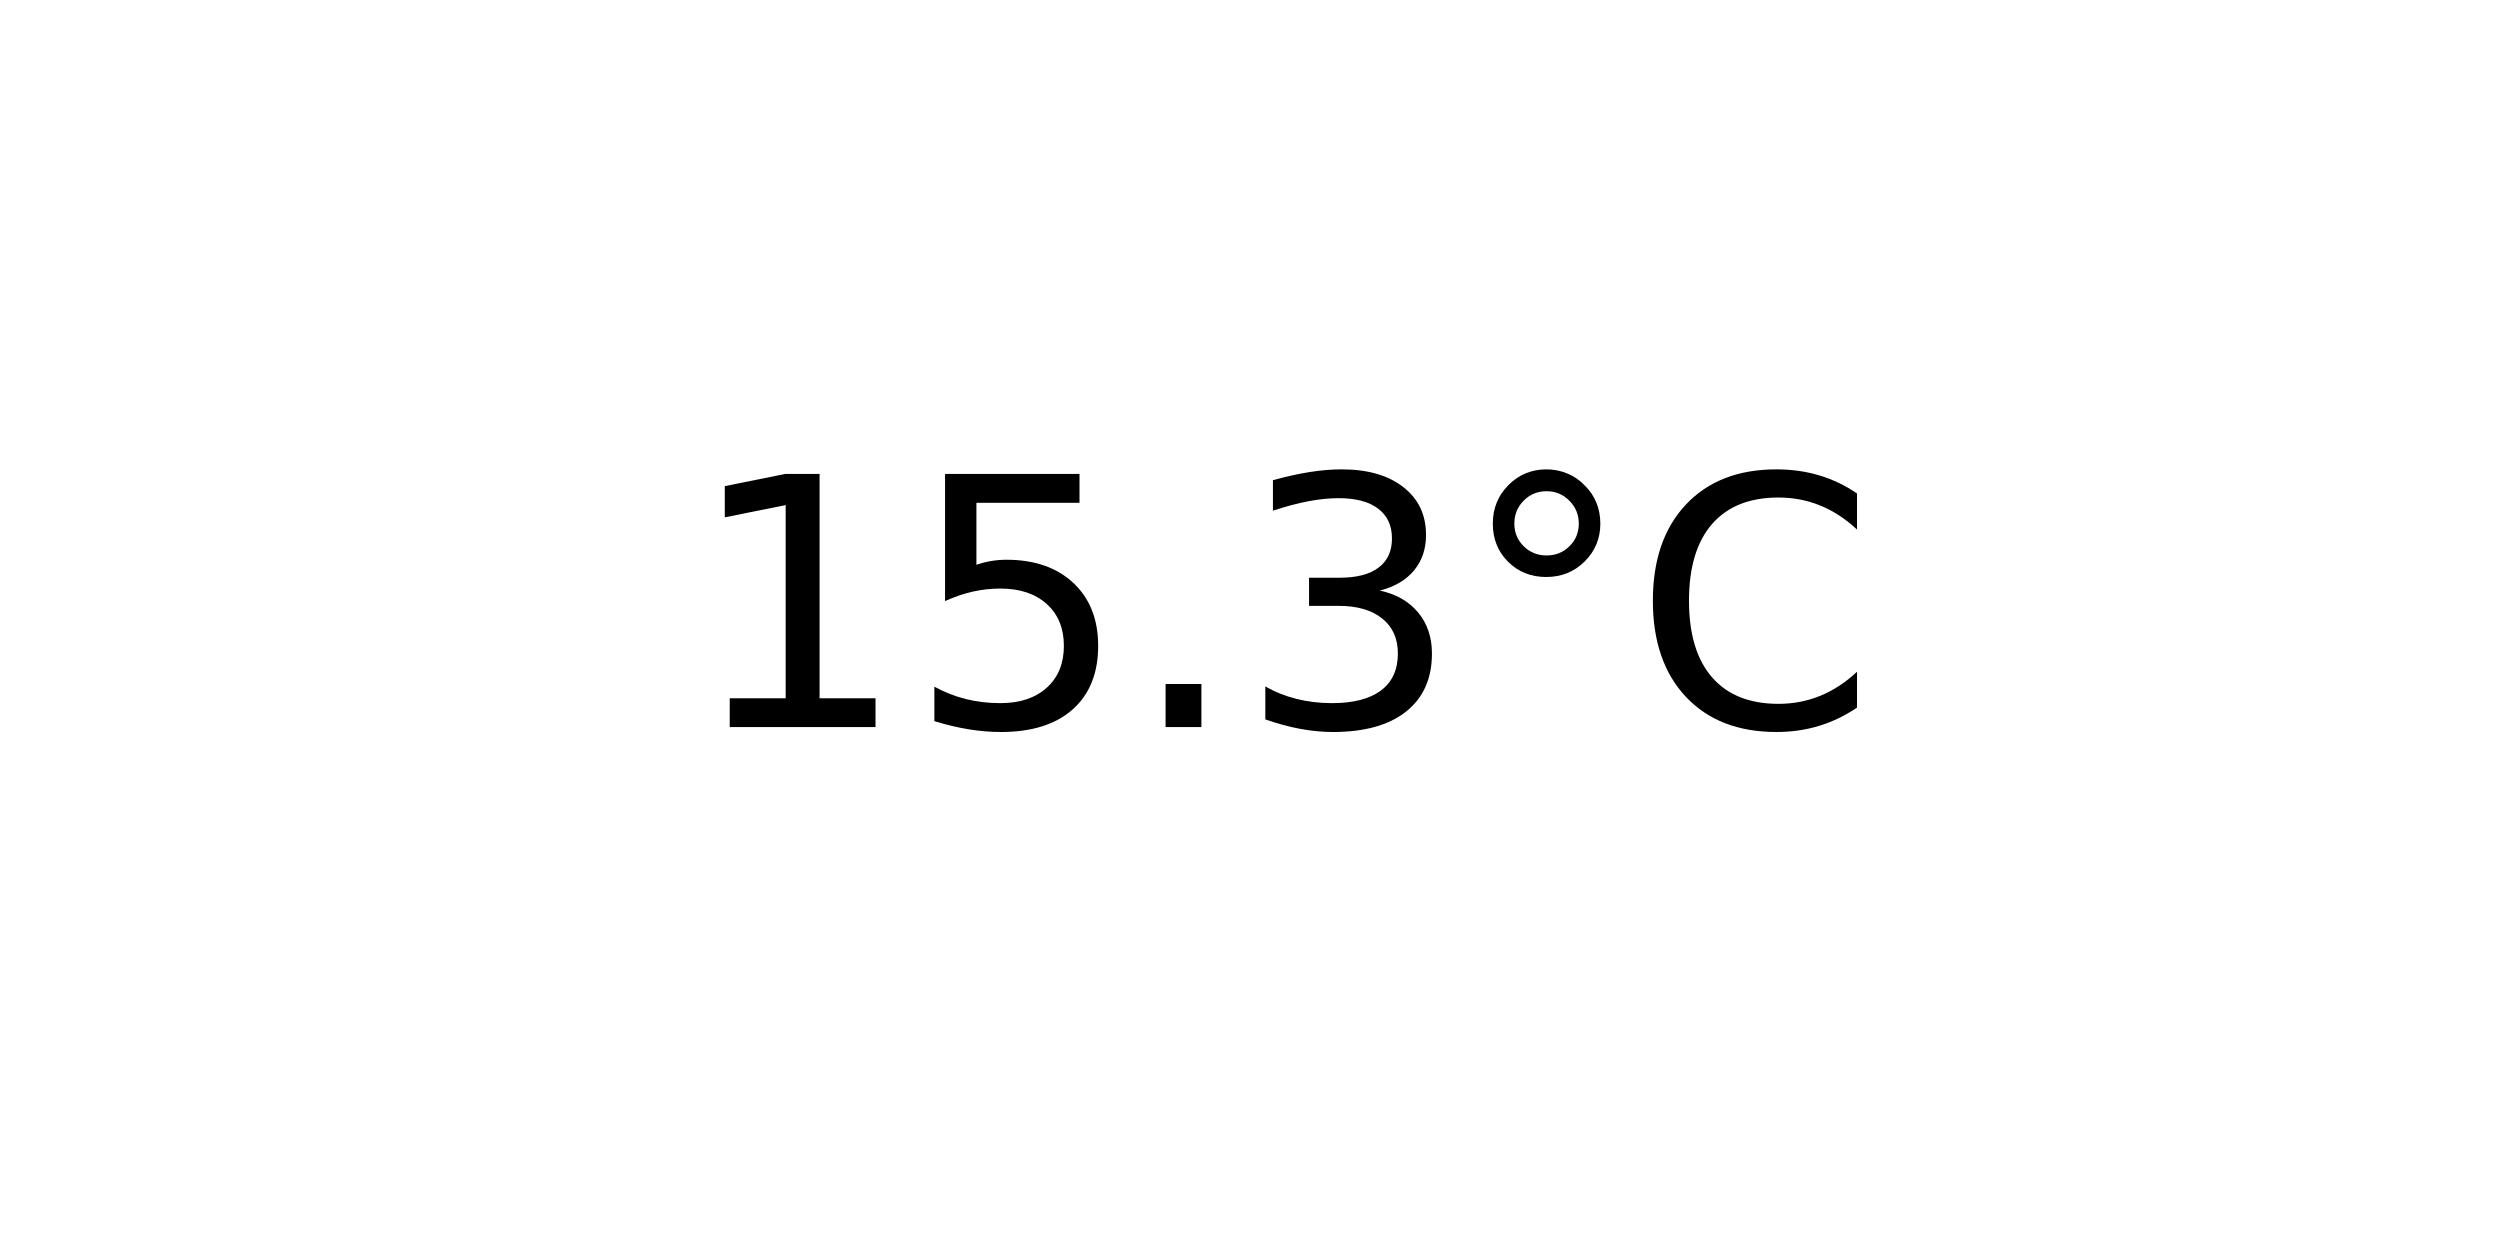
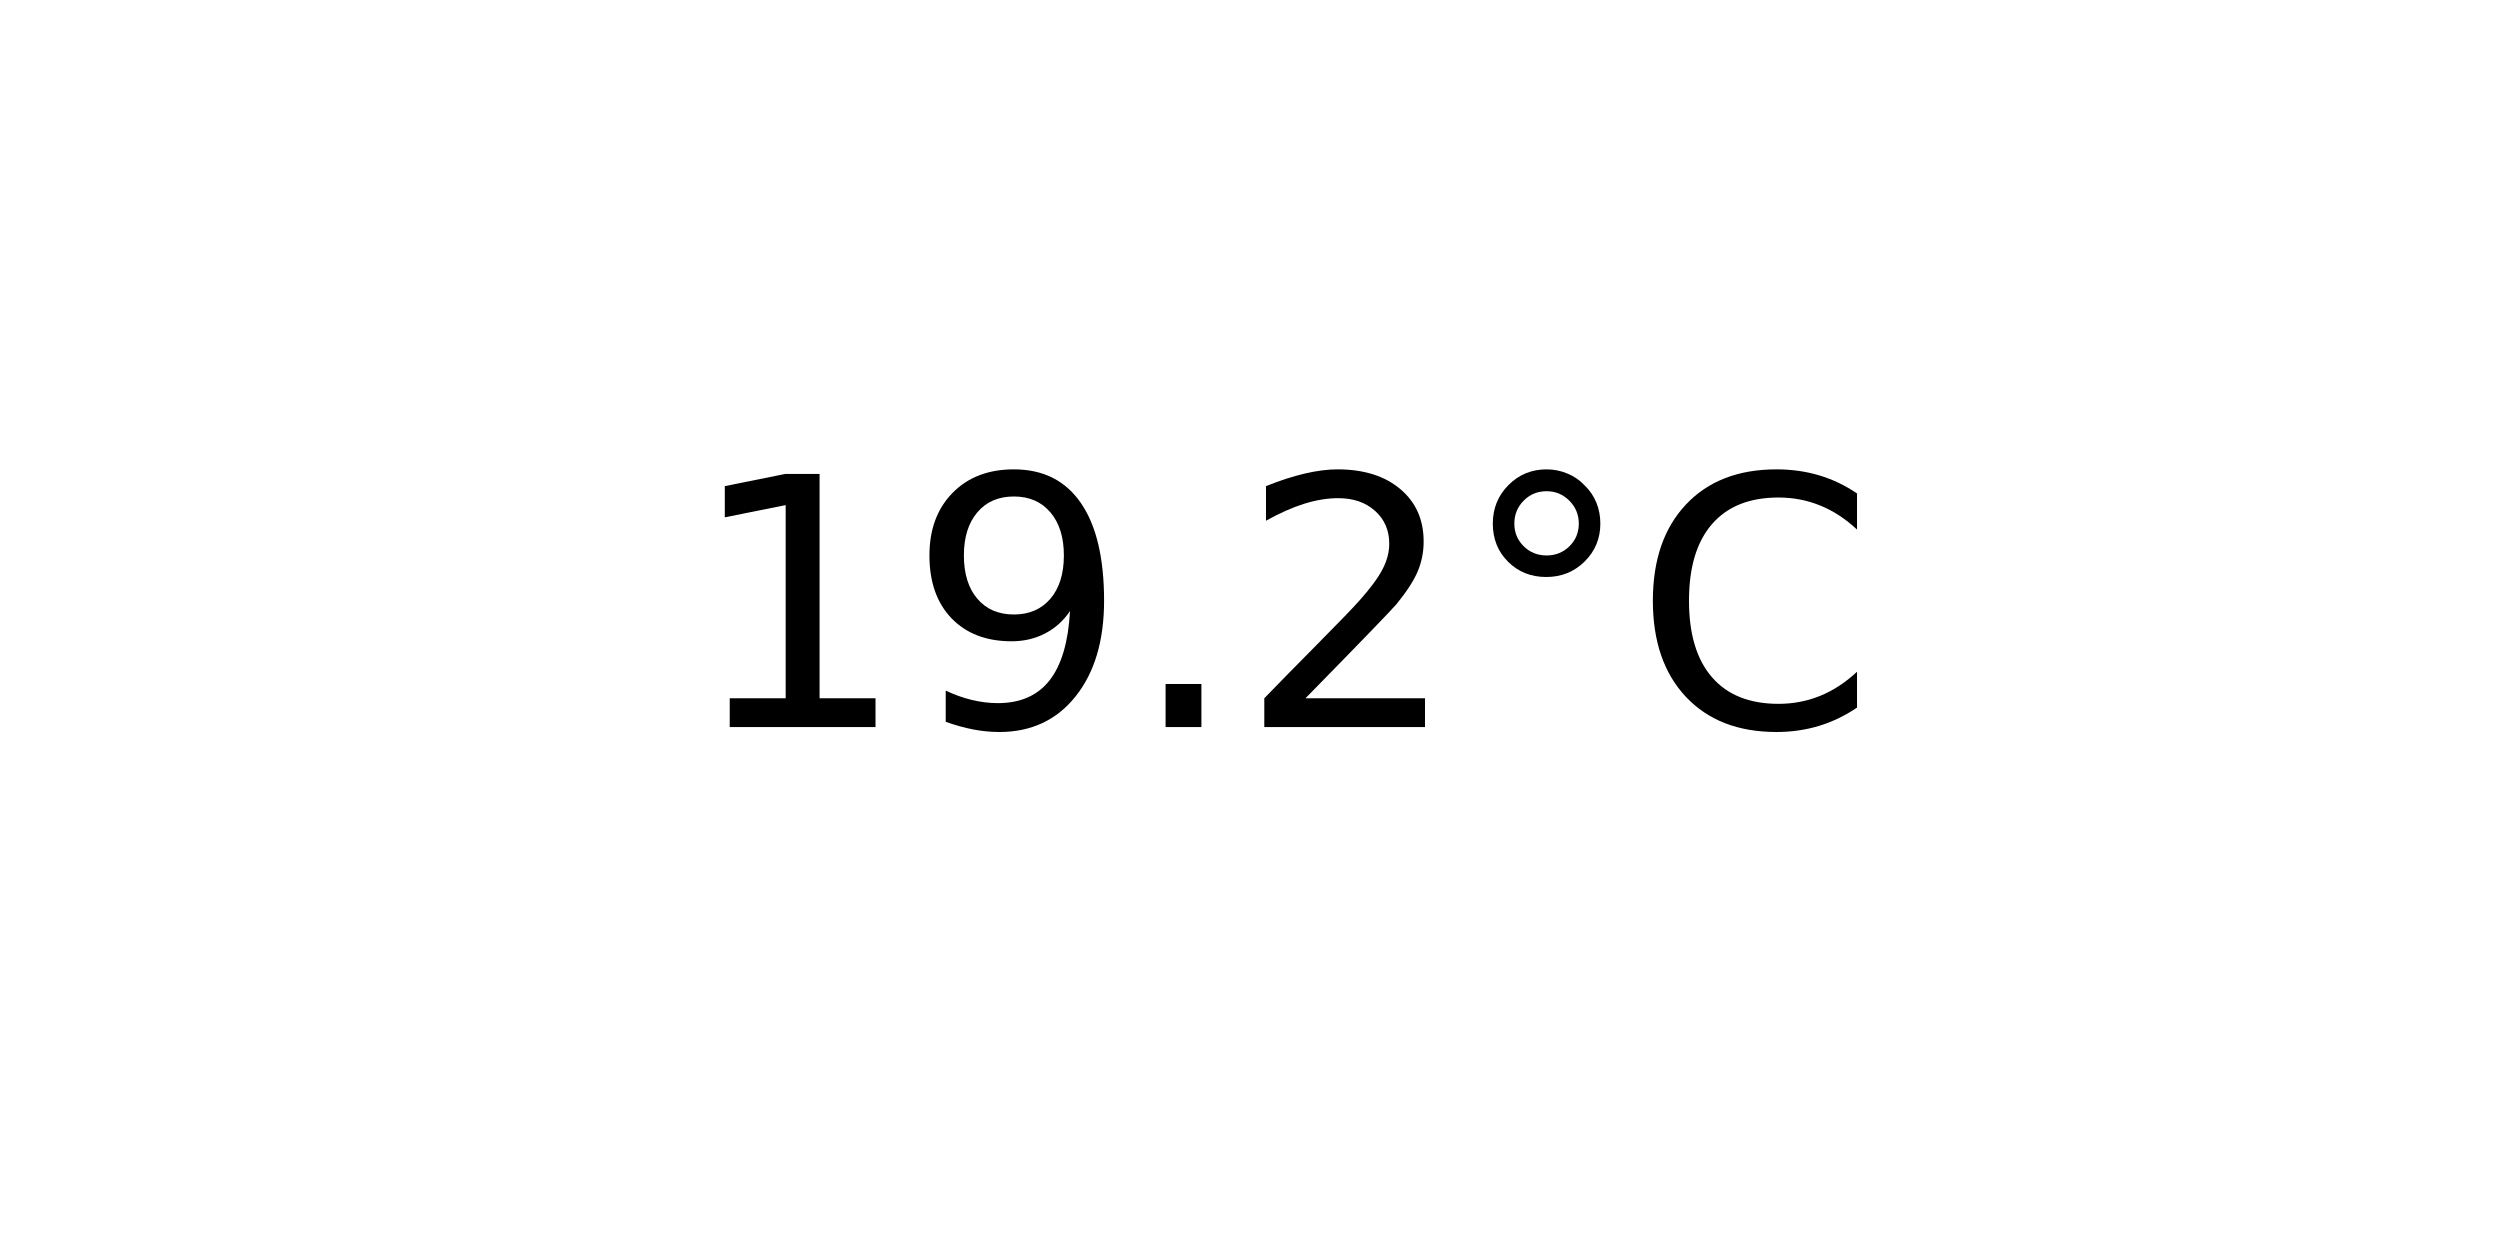
<svg xmlns="http://www.w3.org/2000/svg" xmlns:xlink="http://www.w3.org/1999/xlink" width="72pt" height="36pt" viewBox="0 0 72 36" version="1.1">
  <defs>
    <style type="text/css">*{stroke-linejoin: round; stroke-linecap: butt}</style>
  </defs>
  <g id="figure_1">
    <g id="axes_1">
      <g id="text_1">
        <g transform="translate(19.77578 20.93937) scale(0.1 -0.1)">
          <defs>
            <path id="DejaVuSans-31" d="M 794 531  L 1825 531  L 1825 4091  L 703 3866  L 703 4441  L 1819 4666  L 2450 4666  L 2450 531  L 3481 531  L 3481 0  L 794 0  L 794 531  z " transform="scale(0.015625)" />
-             <path id="DejaVuSans-35" d="M 691 4666  L 3169 4666  L 3169 4134  L 1269 4134  L 1269 2991  Q 1406 3038 1543 3061  Q 1681 3084 1819 3084  Q 2600 3084 3056 2656  Q 3513 2228 3513 1497  Q 3513 744 3044 326  Q 2575 -91 1722 -91  Q 1428 -91 1123 -41  Q 819 9 494 109  L 494 744  Q 775 591 1075 516  Q 1375 441 1709 441  Q 2250 441 2565 725  Q 2881 1009 2881 1497  Q 2881 1984 2565 2268  Q 2250 2553 1709 2553  Q 1456 2553 1204 2497  Q 953 2441 691 2322  L 691 4666  z " transform="scale(0.015625)" />
+             <path id="DejaVuSans-39" d="M 703 97  L 703 672  Q 941 559 1184 500  Q 1428 441 1663 441  Q 2288 441 2617 861  Q 2947 1281 2994 2138  Q 2813 1869 2534 1725  Q 2256 1581 1919 1581  Q 1219 1581 811 2004  Q 403 2428 403 3163  Q 403 3881 828 4315  Q 1253 4750 1959 4750  Q 2769 4750 3195 4129  Q 3622 3509 3622 2328  Q 3622 1225 3098 567  Q 2575 -91 1691 -91  Q 1453 -91 1209 -44  Q 966 3 703 97  z M 1959 2075  Q 2384 2075 2632 2365  Q 2881 2656 2881 3163  Q 2881 3666 2632 3958  Q 2384 4250 1959 4250  Q 1534 4250 1286 3958  Q 1038 3666 1038 3163  Q 1038 2656 1286 2365  Q 1534 2075 1959 2075  z " transform="scale(0.015625)" />
            <path id="DejaVuSans-2e" d="M 684 794  L 1344 794  L 1344 0  L 684 0  L 684 794  z " transform="scale(0.015625)" />
-             <path id="DejaVuSans-33" d="M 2597 2516  Q 3050 2419 3304 2112  Q 3559 1806 3559 1356  Q 3559 666 3084 287  Q 2609 -91 1734 -91  Q 1441 -91 1130 -33  Q 819 25 488 141  L 488 750  Q 750 597 1062 519  Q 1375 441 1716 441  Q 2309 441 2620 675  Q 2931 909 2931 1356  Q 2931 1769 2642 2001  Q 2353 2234 1838 2234  L 1294 2234  L 1294 2753  L 1863 2753  Q 2328 2753 2575 2939  Q 2822 3125 2822 3475  Q 2822 3834 2567 4026  Q 2313 4219 1838 4219  Q 1578 4219 1281 4162  Q 984 4106 628 3988  L 628 4550  Q 988 4650 1302 4700  Q 1616 4750 1894 4750  Q 2613 4750 3031 4423  Q 3450 4097 3450 3541  Q 3450 3153 3228 2886  Q 3006 2619 2597 2516  z " transform="scale(0.015625)" />
+             <path id="DejaVuSans-32" d="M 1228 531  L 3431 531  L 3431 0  L 469 0  L 469 531  Q 828 903 1448 1529  Q 2069 2156 2228 2338  Q 2531 2678 2651 2914  Q 2772 3150 2772 3378  Q 2772 3750 2511 3984  Q 2250 4219 1831 4219  Q 1534 4219 1204 4116  Q 875 4013 500 3803  L 500 4441  Q 881 4594 1212 4672  Q 1544 4750 1819 4750  Q 2544 4750 2975 4387  Q 3406 4025 3406 3419  Q 3406 3131 3298 2873  Q 3191 2616 2906 2266  Q 2828 2175 2409 1742  Q 1991 1309 1228 531  z " transform="scale(0.015625)" />
            <path id="DejaVuSans-b0" d="M 1600 4347  Q 1350 4347 1178 4173  Q 1006 4000 1006 3750  Q 1006 3503 1178 3333  Q 1350 3163 1600 3163  Q 1850 3163 2022 3333  Q 2194 3503 2194 3750  Q 2194 3997 2020 4172  Q 1847 4347 1600 4347  z M 1600 4750  Q 1800 4750 1984 4673  Q 2169 4597 2303 4453  Q 2447 4313 2519 4134  Q 2591 3956 2591 3750  Q 2591 3338 2302 3052  Q 2013 2766 1594 2766  Q 1172 2766 890 3047  Q 609 3328 609 3750  Q 609 4169 896 4459  Q 1184 4750 1600 4750  z " transform="scale(0.015625)" />
            <path id="DejaVuSans-43" d="M 4122 4306  L 4122 3641  Q 3803 3938 3442 4084  Q 3081 4231 2675 4231  Q 1875 4231 1450 3742  Q 1025 3253 1025 2328  Q 1025 1406 1450 917  Q 1875 428 2675 428  Q 3081 428 3442 575  Q 3803 722 4122 1019  L 4122 359  Q 3791 134 3420 21  Q 3050 -91 2638 -91  Q 1578 -91 968 557  Q 359 1206 359 2328  Q 359 3453 968 4101  Q 1578 4750 2638 4750  Q 3056 4750 3426 4639  Q 3797 4528 4122 4306  z " transform="scale(0.015625)" />
          </defs>
          <use xlink:href="#DejaVuSans-31" />
-           <use xlink:href="#DejaVuSans-35" x="63.623" />
+           <use xlink:href="#DejaVuSans-39" x="63.623" />
          <use xlink:href="#DejaVuSans-2e" x="127.246" />
-           <use xlink:href="#DejaVuSans-33" x="159.033" />
+           <use xlink:href="#DejaVuSans-32" x="159.033" />
          <use xlink:href="#DejaVuSans-b0" x="222.656" />
          <use xlink:href="#DejaVuSans-43" x="272.656" />
        </g>
      </g>
    </g>
  </g>
</svg>
